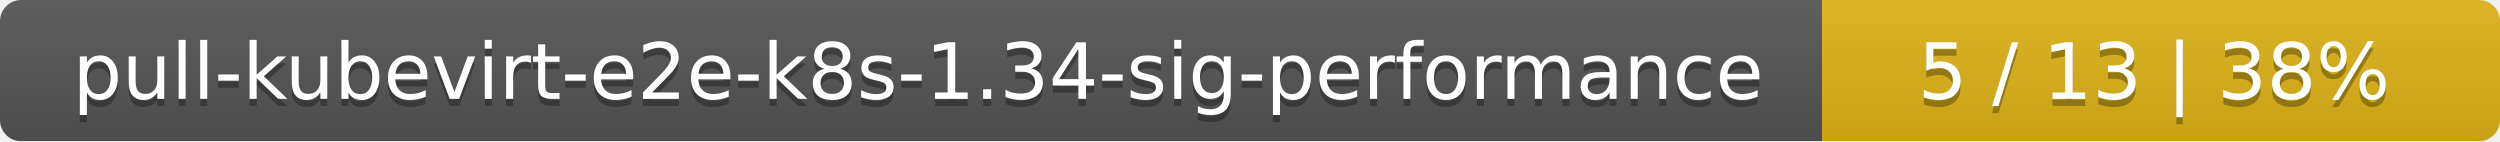
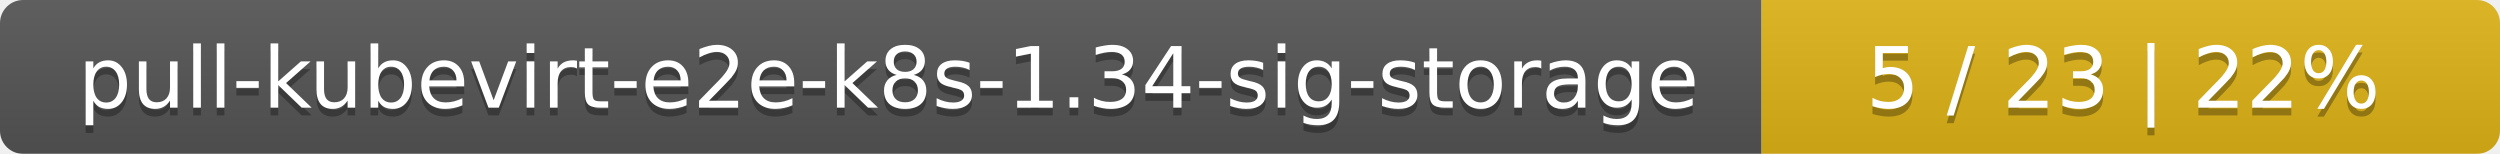
- <svg xmlns="http://www.w3.org/2000/svg" width="354" height="20">
+ <svg xmlns="http://www.w3.org/2000/svg" width="325" height="20">
  <linearGradient id="smooth" x2="0" y2="100%">
    <stop offset="0" stop-color="#bbb" stop-opacity=".1" />
    <stop offset="1" stop-opacity=".1" />
  </linearGradient>
  <mask id="round">
-     <rect width="354" height="20" rx="3" fill="#fff" />
+     <rect width="325" height="20" rx="3" fill="#fff" />
  </mask>
  <g mask="url(#round)">
-     <rect width="258" height="20" fill="#555" />
-     <rect x="258" width="96" height="20" fill="#dfb317" />
-     <rect width="354" height="20" fill="url(#smooth)" />
+     <rect width="229" height="20" fill="#555" />
+     <rect x="229" width="96" height="20" fill="#dfb317" />
+     <rect width="325" height="20" fill="url(#smooth)" />
  </g>
  <g fill="#fff" text-anchor="middle" font-family="DejaVu Sans,Verdana,Geneva,sans-serif" font-size="11">
-     <text x="130" y="15" fill="#010101" fill-opacity=".3">pull-kubevirt-e2e-k8s-1.34-sig-performance</text>
-     <text x="130" y="14">pull-kubevirt-e2e-k8s-1.34-sig-performance</text>
-     <text x="305" y="15" fill="#010101" fill-opacity=".3">5 / 13    |    38%</text>
-     <text x="305" y="14">5 / 13    |    38%</text>
+     <text x="115.5" y="15" fill="#010101" fill-opacity=".3">pull-kubevirt-e2e-k8s-1.34-sig-storage</text>
+     <text x="115.5" y="14">pull-kubevirt-e2e-k8s-1.34-sig-storage</text>
+     <text x="276" y="15" fill="#010101" fill-opacity=".3">5 / 23    |    22%</text>
+     <text x="276" y="14">5 / 23    |    22%</text>
  </g>
</svg>
